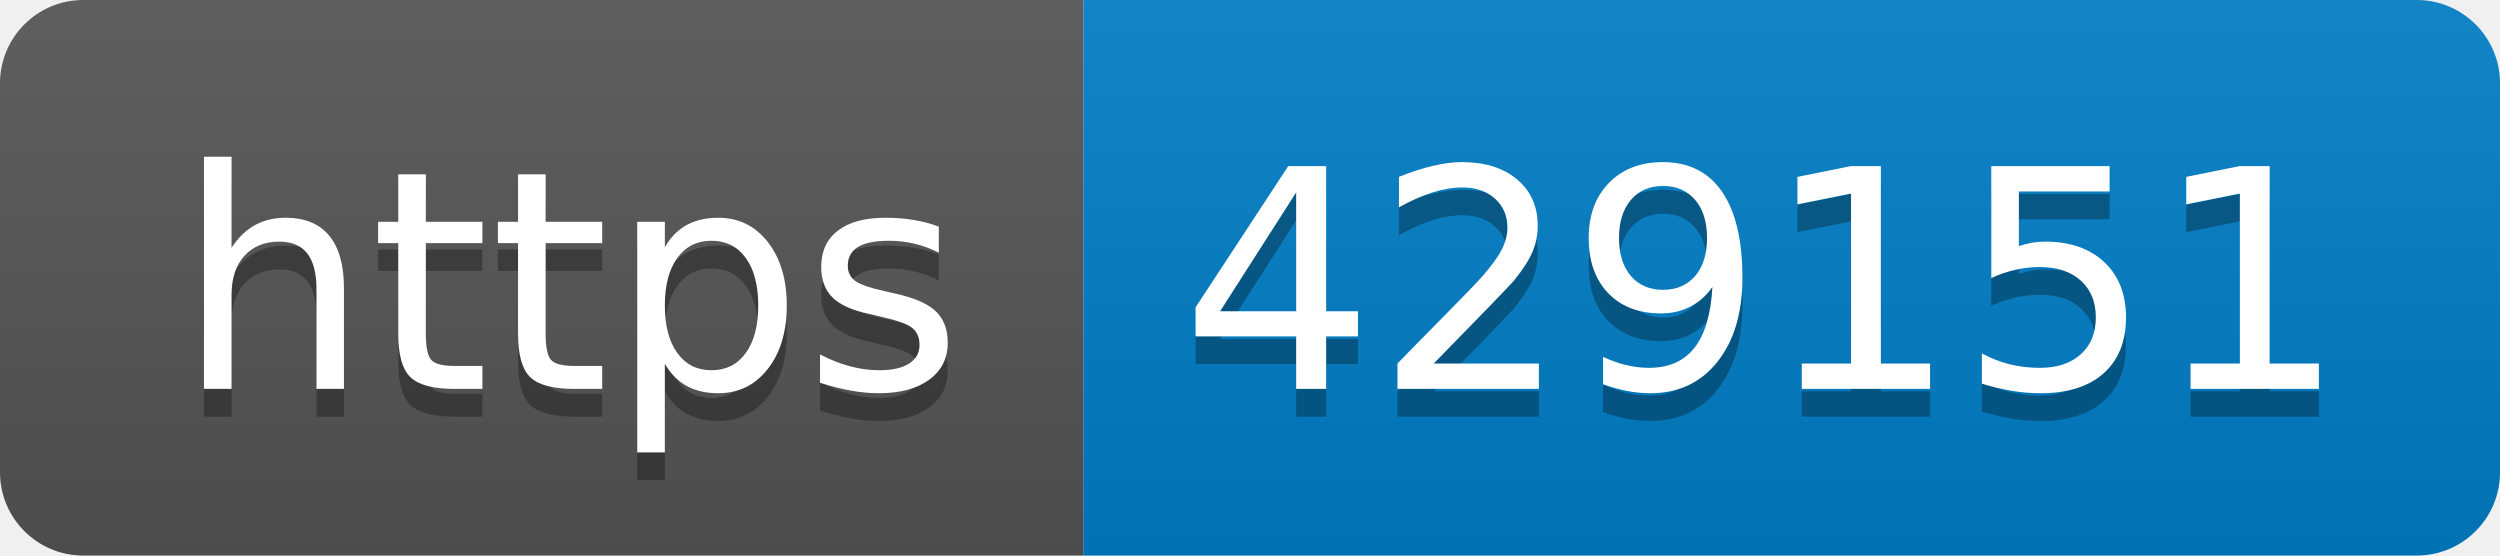
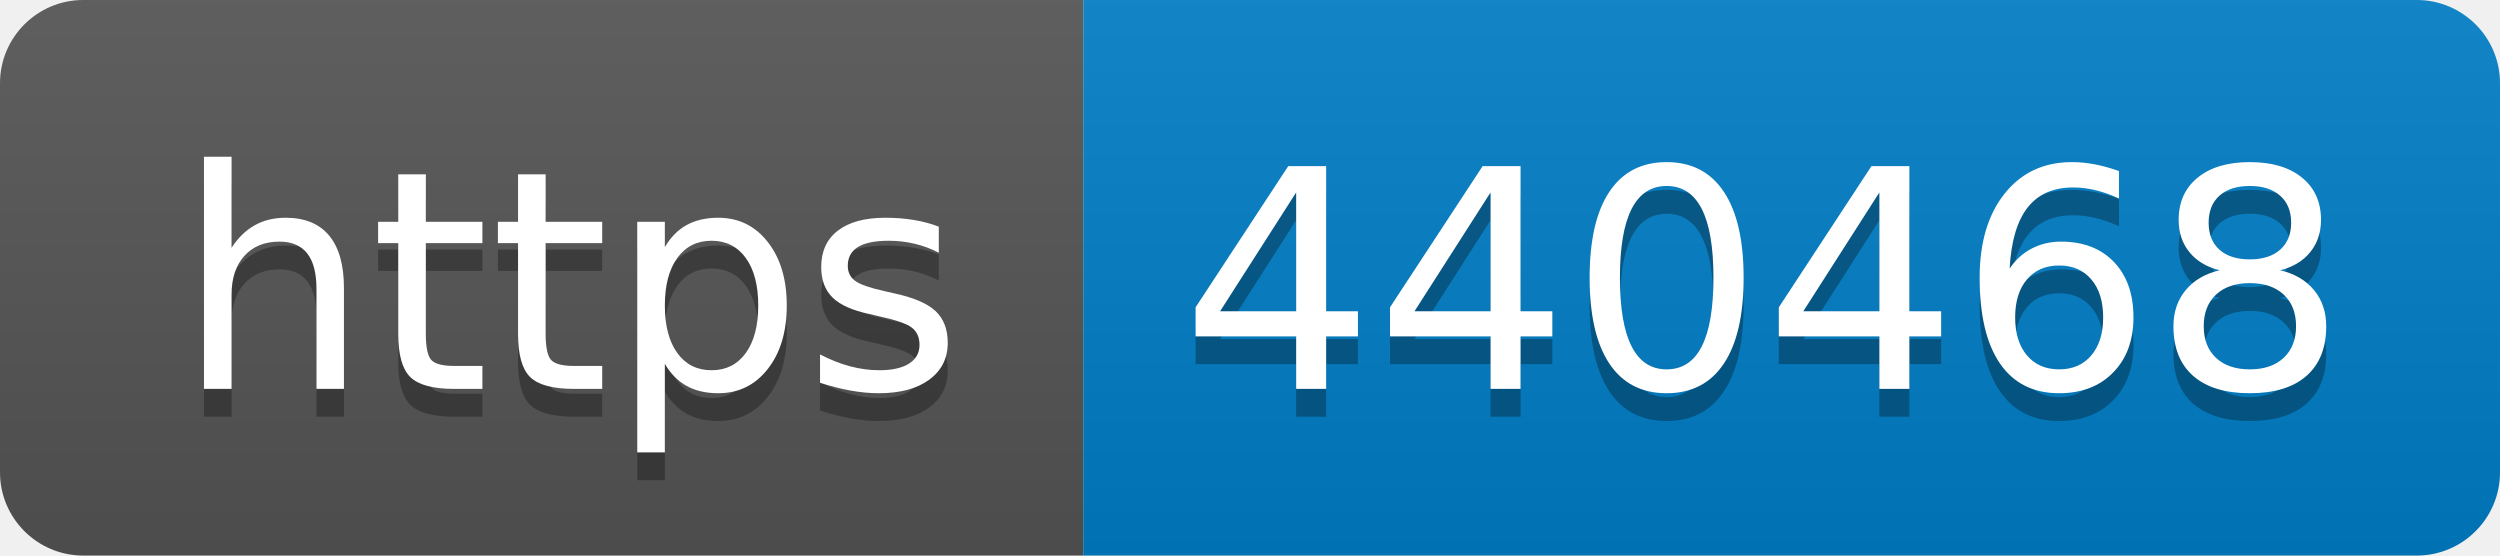
- <svg xmlns="http://www.w3.org/2000/svg" width="90" height="20" role="img" aria-label="https: 429151">
+ <svg xmlns="http://www.w3.org/2000/svg" width="90" height="20" role="img" aria-label="https: 440468">
  <linearGradient id="s" x2="0" y2="100%">
    <stop offset="0" stop-color="#bbb" stop-opacity=".1" />
    <stop offset="1" stop-opacity=".1" />
  </linearGradient>
  <clipPath id="r">
    <rect width="90" height="20" rx="3" fill="#fff" />
  </clipPath>
  <g clip-path="url(#r)">
    <rect width="39" height="20" fill="#555" />
    <rect x="39" width="51" height="20" fill="#007ec6" />
    <rect width="90" height="20" fill="url(#s)" />
  </g>
  <g fill="#fff" text-anchor="middle" font-family="Verdana,Geneva,DejaVu Sans,sans-serif" text-rendering="geometricPrecision" font-size="110">
    <text aria-hidden="true" x="205" y="150" fill="#010101" fill-opacity=".3" transform="scale(.1)" textLength="290">https</text>
    <text x="205" y="140" transform="scale(.1)" fill="#fff" textLength="290">https</text>
-     <text aria-hidden="true" x="635" y="150" fill="#010101" fill-opacity=".3" transform="scale(.1)" textLength="410">429151</text>
-     <text x="635" y="140" transform="scale(.1)" fill="#fff" textLength="410">429151</text>
+     <text aria-hidden="true" x="635" y="150" fill="#010101" fill-opacity=".3" transform="scale(.1)" textLength="410">440468</text>
+     <text x="635" y="140" transform="scale(.1)" fill="#fff" textLength="410">440468</text>
  </g>
</svg>
